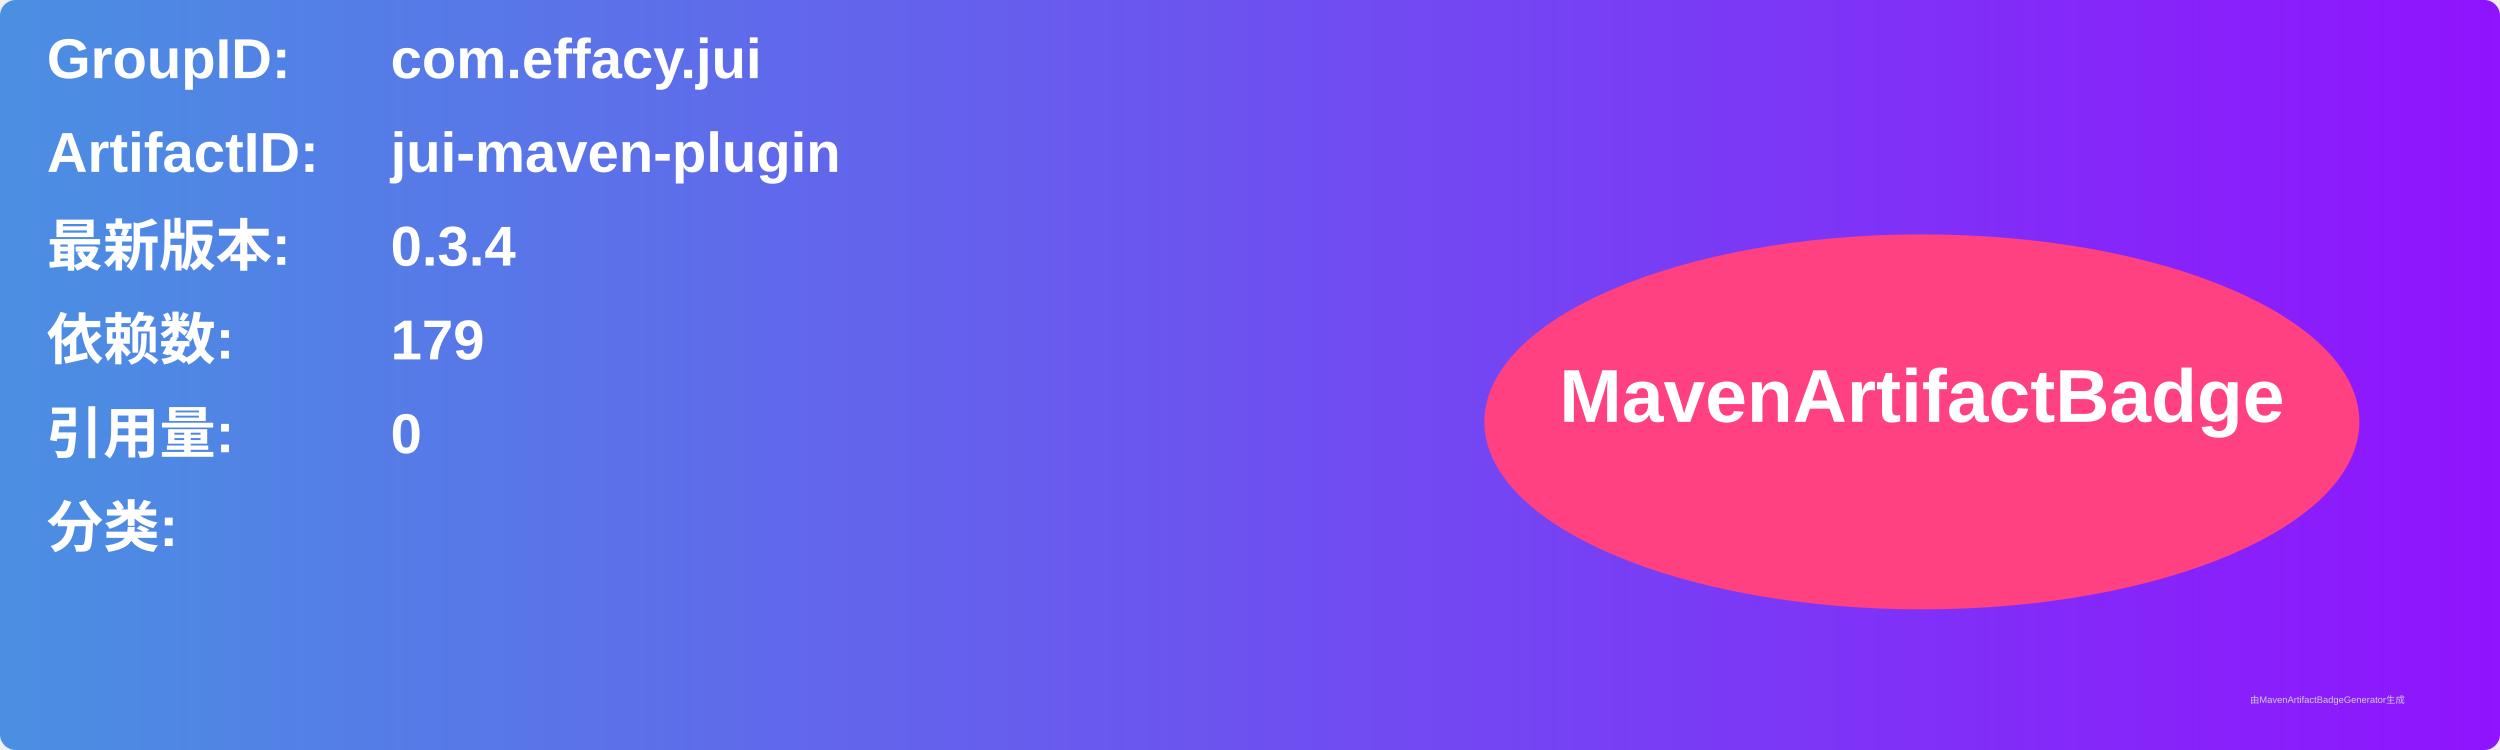
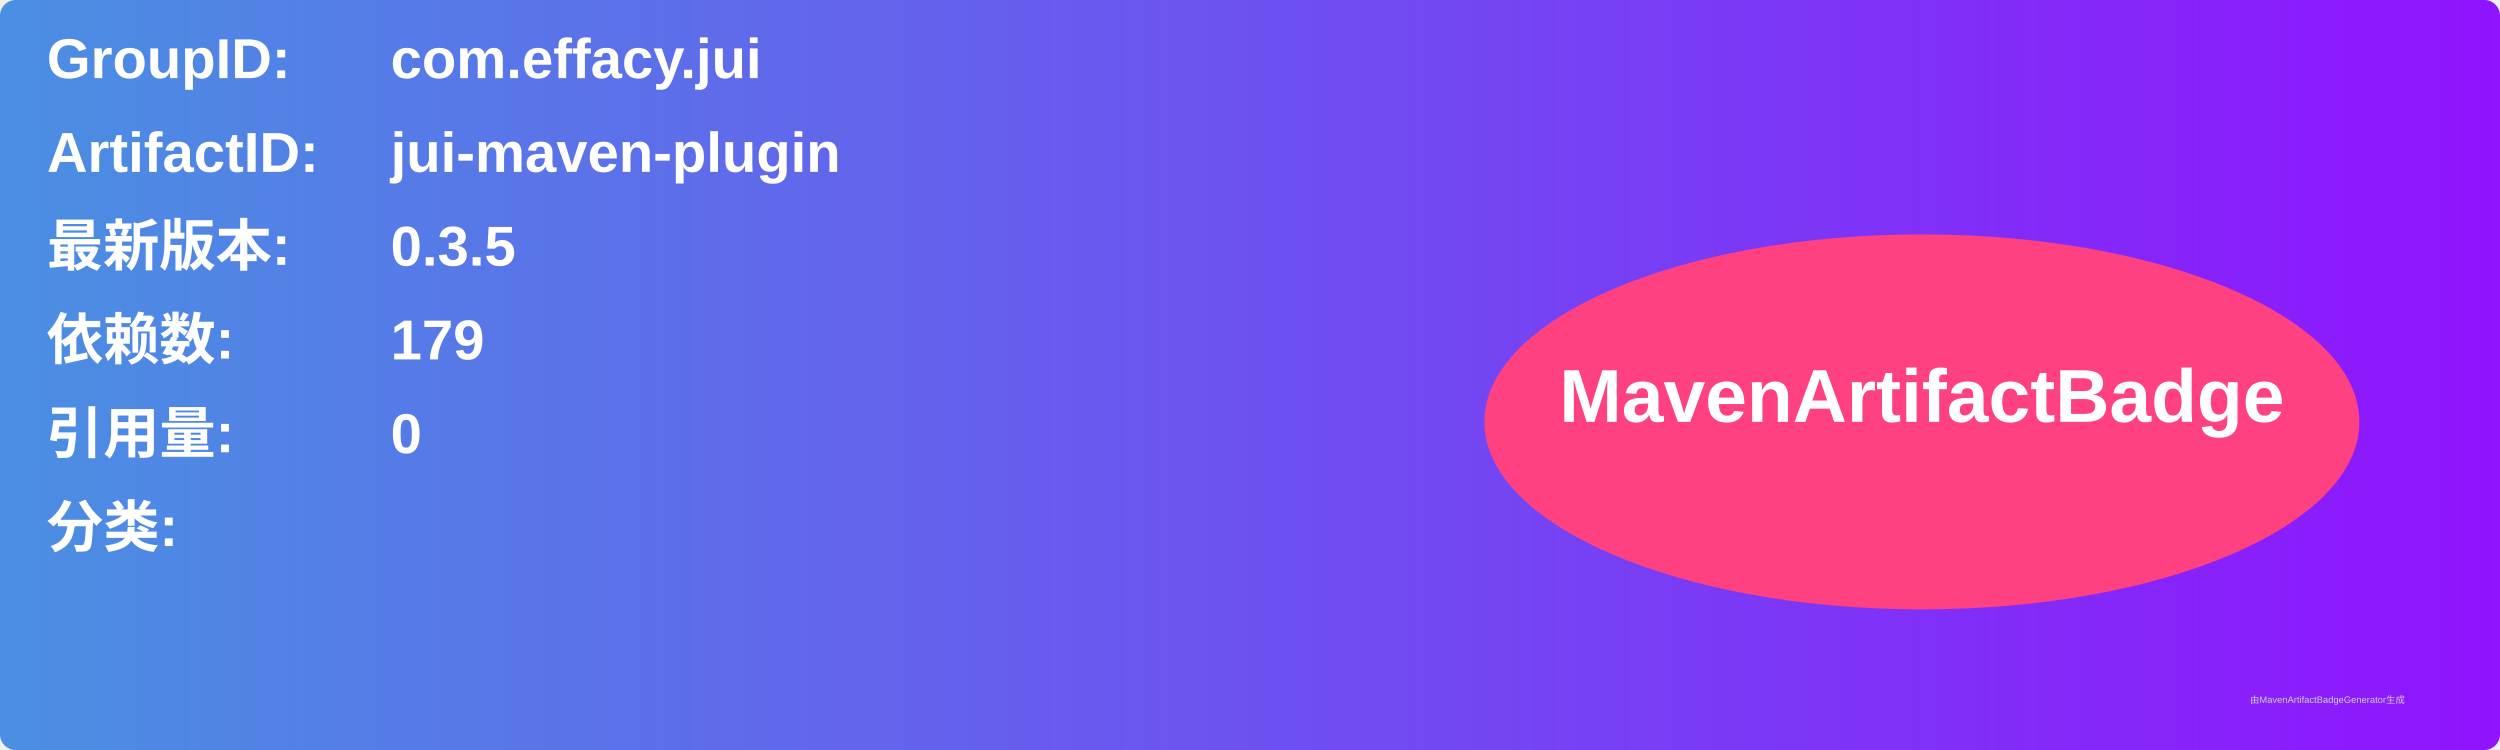
<svg xmlns="http://www.w3.org/2000/svg" width="800" height="240" viewBox="0 0 800 240">
  <linearGradient id="grad" x1="0%" y1="0%" x2="100%" y2="0%">
    <stop offset="0%" stop-color="#4a90e2" />
    <stop offset="100%" stop-color="#9013fe" />
  </linearGradient>
  <rect width="100%" height="100%" rx="5" ry="5" fill="url(#grad)" />
  <g transform="translate(15, 15)">
    <text x="0" y="10" font-family="Arial" font-size="18" fill="white" font-weight="bold" width="260">GroupID:</text>
    <text x="110" y="10" font-family="Arial" font-size="18" fill="white" font-weight="bold" width="460">com.effacy.jui</text>
    <text x="0" y="40" font-family="Arial" font-size="18" fill="white" font-weight="bold" width="260">ArtifactID:</text>
    <text x="110" y="40" font-family="Arial" font-size="18" fill="white" font-weight="bold" width="460">jui-maven-plugin</text>
    <text x="0" y="70" font-family="Arial" font-size="18" fill="white" font-weight="bold">最新版本:</text>
    <text x="110" y="70" font-family="Arial" font-size="18" fill="white" font-weight="bold">
-       <tspan font-weight="bold">0.3.4</tspan>
+       <tspan font-weight="bold">0.3.5</tspan>
    </text>
    <text x="0" y="100" font-family="Arial" font-size="18" fill="white" font-weight="bold">依赖数: </text>
    <text x="110" y="100" font-family="Arial" font-size="18" fill="white">
      <tspan font-weight="bold">179</tspan>
    </text>
    <text x="0" y="130" font-family="Arial" font-size="18" fill="white" font-weight="bold">引用量: </text>
    <text x="110" y="130" font-family="Arial" font-size="18" fill="white">
      <tspan font-weight="bold">0</tspan>
    </text>
    <text x="0" y="160" font-family="Arial" font-size="18" fill="white" font-weight="bold">分类:</text>
    <text x="10" y="190" font-family="Arial" font-size="10" fill="white">
      <tspan font-weight="bold" />
    </text>
    <ellipse cx="600" cy="120" rx="140" ry="60" fill="#ff4081" />
    <text x="600" y="120" text-anchor="middle" font-family="Arial" font-size="24" fill="white" font-weight="bold">MavenArtifactBadge</text>
  </g>
  <text x="720" y="225" font-family="Arial" font-size="3" fill="#d0d0d0">由MavenArtifactBadgeGenerator生成</text>
</svg>
